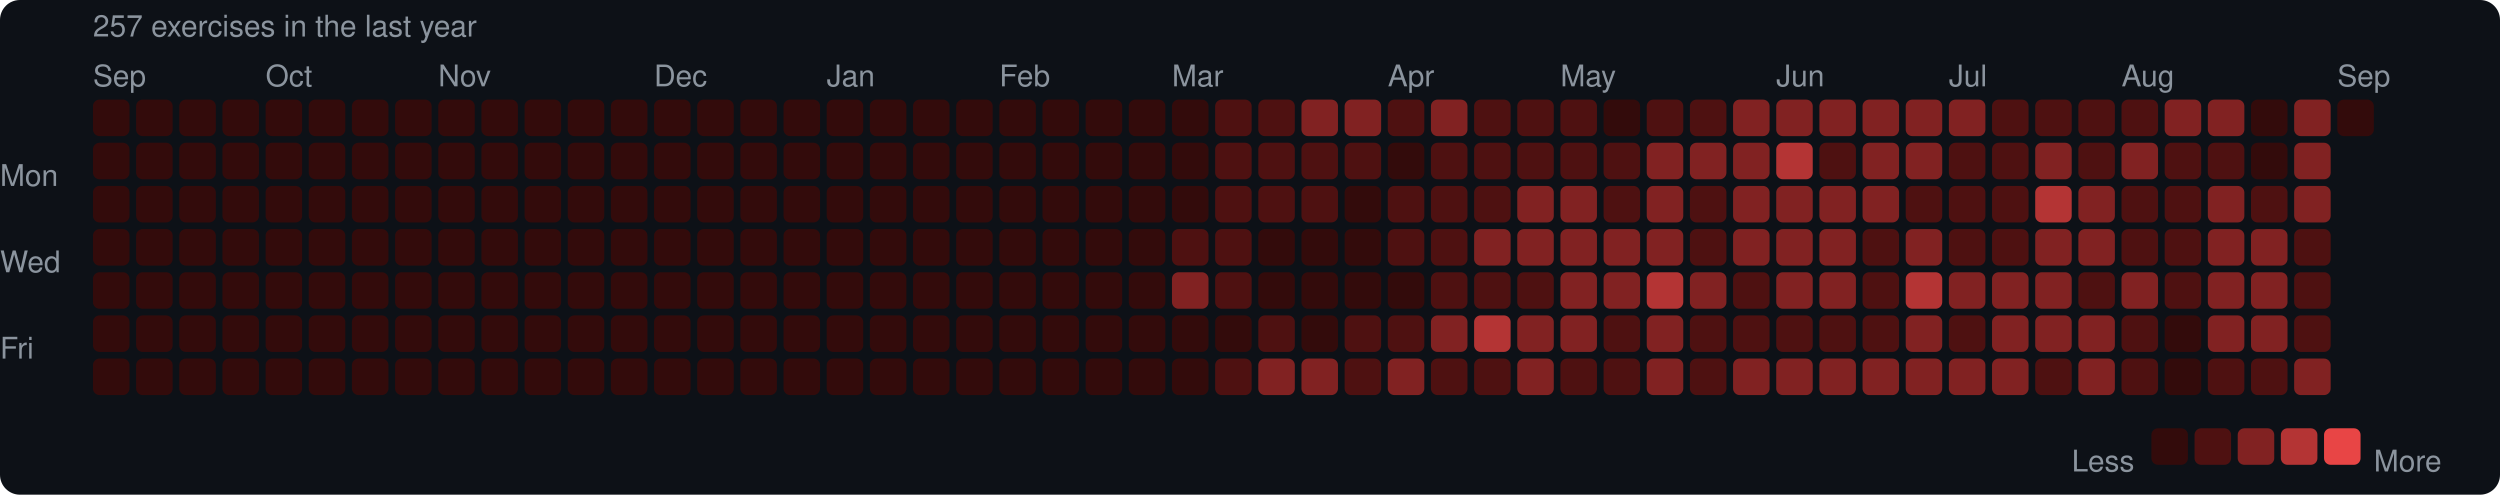
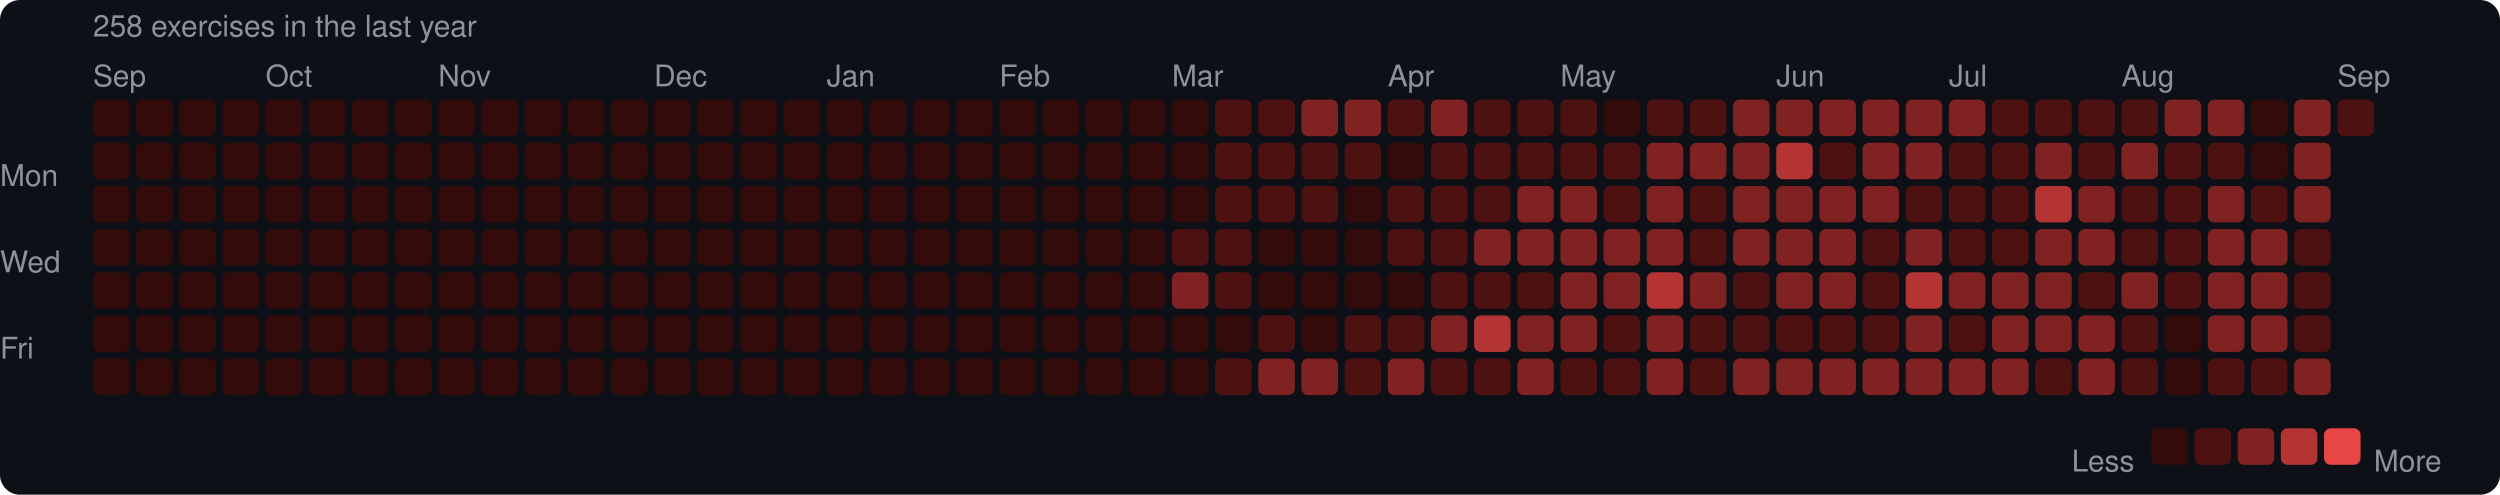
<svg xmlns="http://www.w3.org/2000/svg" width="753" height="149" viewBox="0 0 753 149">
  <rect width="753" height="149" rx="6" fill="#0d1117" />
  <style>text { font-family: -apple-system, BlinkMacSystemFont, "Segoe UI", Helvetica, Arial, sans-serif; fill: #8b949e; font-size: 9px; }</style>
-   <text x="28" y="11" font-size="9">257 exercises in the last year</text>
+   <text x="28" y="11" font-size="9">258 exercises in the last year</text>
  <text x="28" y="26">Sep</text>
  <text x="80" y="26">Oct</text>
  <text x="132" y="26">Nov</text>
  <text x="197" y="26">Dec</text>
  <text x="249" y="26">Jan</text>
  <text x="301" y="26">Feb</text>
  <text x="353" y="26">Mar</text>
  <text x="418" y="26">Apr</text>
  <text x="470" y="26">May</text>
  <text x="535" y="26">Jun</text>
  <text x="587" y="26">Jul</text>
  <text x="639" y="26">Aug</text>
  <text x="704" y="26">Sep</text>
  <text x="0" y="53" dominant-baseline="middle">Mon</text>
  <text x="0" y="79" dominant-baseline="middle">Wed</text>
  <text x="0" y="105" dominant-baseline="middle">Fri</text>
  <rect x="28" y="30" width="11" height="11" rx="2" fill="#330b0b" />
  <rect x="28" y="43" width="11" height="11" rx="2" fill="#330b0b" />
  <rect x="28" y="56" width="11" height="11" rx="2" fill="#330b0b" />
  <rect x="28" y="69" width="11" height="11" rx="2" fill="#330b0b" />
  <rect x="28" y="82" width="11" height="11" rx="2" fill="#330b0b" />
  <rect x="28" y="95" width="11" height="11" rx="2" fill="#330b0b" />
  <rect x="28" y="108" width="11" height="11" rx="2" fill="#330b0b" />
  <rect x="41" y="30" width="11" height="11" rx="2" fill="#330b0b" />
  <rect x="41" y="43" width="11" height="11" rx="2" fill="#330b0b" />
  <rect x="41" y="56" width="11" height="11" rx="2" fill="#330b0b" />
  <rect x="41" y="69" width="11" height="11" rx="2" fill="#330b0b" />
  <rect x="41" y="82" width="11" height="11" rx="2" fill="#330b0b" />
  <rect x="41" y="95" width="11" height="11" rx="2" fill="#330b0b" />
  <rect x="41" y="108" width="11" height="11" rx="2" fill="#330b0b" />
  <rect x="54" y="30" width="11" height="11" rx="2" fill="#330b0b" />
  <rect x="54" y="43" width="11" height="11" rx="2" fill="#330b0b" />
  <rect x="54" y="56" width="11" height="11" rx="2" fill="#330b0b" />
  <rect x="54" y="69" width="11" height="11" rx="2" fill="#330b0b" />
  <rect x="54" y="82" width="11" height="11" rx="2" fill="#330b0b" />
  <rect x="54" y="95" width="11" height="11" rx="2" fill="#330b0b" />
  <rect x="54" y="108" width="11" height="11" rx="2" fill="#330b0b" />
  <rect x="67" y="30" width="11" height="11" rx="2" fill="#330b0b" />
  <rect x="67" y="43" width="11" height="11" rx="2" fill="#330b0b" />
  <rect x="67" y="56" width="11" height="11" rx="2" fill="#330b0b" />
  <rect x="67" y="69" width="11" height="11" rx="2" fill="#330b0b" />
  <rect x="67" y="82" width="11" height="11" rx="2" fill="#330b0b" />
  <rect x="67" y="95" width="11" height="11" rx="2" fill="#330b0b" />
  <rect x="67" y="108" width="11" height="11" rx="2" fill="#330b0b" />
  <rect x="80" y="30" width="11" height="11" rx="2" fill="#330b0b" />
  <rect x="80" y="43" width="11" height="11" rx="2" fill="#330b0b" />
  <rect x="80" y="56" width="11" height="11" rx="2" fill="#330b0b" />
  <rect x="80" y="69" width="11" height="11" rx="2" fill="#330b0b" />
  <rect x="80" y="82" width="11" height="11" rx="2" fill="#330b0b" />
  <rect x="80" y="95" width="11" height="11" rx="2" fill="#330b0b" />
  <rect x="80" y="108" width="11" height="11" rx="2" fill="#330b0b" />
  <rect x="93" y="30" width="11" height="11" rx="2" fill="#330b0b" />
  <rect x="93" y="43" width="11" height="11" rx="2" fill="#330b0b" />
  <rect x="93" y="56" width="11" height="11" rx="2" fill="#330b0b" />
  <rect x="93" y="69" width="11" height="11" rx="2" fill="#330b0b" />
  <rect x="93" y="82" width="11" height="11" rx="2" fill="#330b0b" />
  <rect x="93" y="95" width="11" height="11" rx="2" fill="#330b0b" />
  <rect x="93" y="108" width="11" height="11" rx="2" fill="#330b0b" />
  <rect x="106" y="30" width="11" height="11" rx="2" fill="#330b0b" />
  <rect x="106" y="43" width="11" height="11" rx="2" fill="#330b0b" />
  <rect x="106" y="56" width="11" height="11" rx="2" fill="#330b0b" />
  <rect x="106" y="69" width="11" height="11" rx="2" fill="#330b0b" />
  <rect x="106" y="82" width="11" height="11" rx="2" fill="#330b0b" />
  <rect x="106" y="95" width="11" height="11" rx="2" fill="#330b0b" />
  <rect x="106" y="108" width="11" height="11" rx="2" fill="#330b0b" />
  <rect x="119" y="30" width="11" height="11" rx="2" fill="#330b0b" />
  <rect x="119" y="43" width="11" height="11" rx="2" fill="#330b0b" />
  <rect x="119" y="56" width="11" height="11" rx="2" fill="#330b0b" />
  <rect x="119" y="69" width="11" height="11" rx="2" fill="#330b0b" />
  <rect x="119" y="82" width="11" height="11" rx="2" fill="#330b0b" />
  <rect x="119" y="95" width="11" height="11" rx="2" fill="#330b0b" />
  <rect x="119" y="108" width="11" height="11" rx="2" fill="#330b0b" />
  <rect x="132" y="30" width="11" height="11" rx="2" fill="#330b0b" />
  <rect x="132" y="43" width="11" height="11" rx="2" fill="#330b0b" />
  <rect x="132" y="56" width="11" height="11" rx="2" fill="#330b0b" />
  <rect x="132" y="69" width="11" height="11" rx="2" fill="#330b0b" />
  <rect x="132" y="82" width="11" height="11" rx="2" fill="#330b0b" />
  <rect x="132" y="95" width="11" height="11" rx="2" fill="#330b0b" />
  <rect x="132" y="108" width="11" height="11" rx="2" fill="#330b0b" />
  <rect x="145" y="30" width="11" height="11" rx="2" fill="#330b0b" />
  <rect x="145" y="43" width="11" height="11" rx="2" fill="#330b0b" />
  <rect x="145" y="56" width="11" height="11" rx="2" fill="#330b0b" />
  <rect x="145" y="69" width="11" height="11" rx="2" fill="#330b0b" />
  <rect x="145" y="82" width="11" height="11" rx="2" fill="#330b0b" />
  <rect x="145" y="95" width="11" height="11" rx="2" fill="#330b0b" />
  <rect x="145" y="108" width="11" height="11" rx="2" fill="#330b0b" />
  <rect x="158" y="30" width="11" height="11" rx="2" fill="#330b0b" />
  <rect x="158" y="43" width="11" height="11" rx="2" fill="#330b0b" />
  <rect x="158" y="56" width="11" height="11" rx="2" fill="#330b0b" />
  <rect x="158" y="69" width="11" height="11" rx="2" fill="#330b0b" />
  <rect x="158" y="82" width="11" height="11" rx="2" fill="#330b0b" />
  <rect x="158" y="95" width="11" height="11" rx="2" fill="#330b0b" />
  <rect x="158" y="108" width="11" height="11" rx="2" fill="#330b0b" />
  <rect x="171" y="30" width="11" height="11" rx="2" fill="#330b0b" />
  <rect x="171" y="43" width="11" height="11" rx="2" fill="#330b0b" />
  <rect x="171" y="56" width="11" height="11" rx="2" fill="#330b0b" />
  <rect x="171" y="69" width="11" height="11" rx="2" fill="#330b0b" />
  <rect x="171" y="82" width="11" height="11" rx="2" fill="#330b0b" />
  <rect x="171" y="95" width="11" height="11" rx="2" fill="#330b0b" />
  <rect x="171" y="108" width="11" height="11" rx="2" fill="#330b0b" />
  <rect x="184" y="30" width="11" height="11" rx="2" fill="#330b0b" />
  <rect x="184" y="43" width="11" height="11" rx="2" fill="#330b0b" />
  <rect x="184" y="56" width="11" height="11" rx="2" fill="#330b0b" />
  <rect x="184" y="69" width="11" height="11" rx="2" fill="#330b0b" />
  <rect x="184" y="82" width="11" height="11" rx="2" fill="#330b0b" />
  <rect x="184" y="95" width="11" height="11" rx="2" fill="#330b0b" />
  <rect x="184" y="108" width="11" height="11" rx="2" fill="#330b0b" />
  <rect x="197" y="30" width="11" height="11" rx="2" fill="#330b0b" />
  <rect x="197" y="43" width="11" height="11" rx="2" fill="#330b0b" />
  <rect x="197" y="56" width="11" height="11" rx="2" fill="#330b0b" />
  <rect x="197" y="69" width="11" height="11" rx="2" fill="#330b0b" />
  <rect x="197" y="82" width="11" height="11" rx="2" fill="#330b0b" />
  <rect x="197" y="95" width="11" height="11" rx="2" fill="#330b0b" />
  <rect x="197" y="108" width="11" height="11" rx="2" fill="#330b0b" />
  <rect x="210" y="30" width="11" height="11" rx="2" fill="#330b0b" />
  <rect x="210" y="43" width="11" height="11" rx="2" fill="#330b0b" />
  <rect x="210" y="56" width="11" height="11" rx="2" fill="#330b0b" />
  <rect x="210" y="69" width="11" height="11" rx="2" fill="#330b0b" />
  <rect x="210" y="82" width="11" height="11" rx="2" fill="#330b0b" />
  <rect x="210" y="95" width="11" height="11" rx="2" fill="#330b0b" />
  <rect x="210" y="108" width="11" height="11" rx="2" fill="#330b0b" />
  <rect x="223" y="30" width="11" height="11" rx="2" fill="#330b0b" />
  <rect x="223" y="43" width="11" height="11" rx="2" fill="#330b0b" />
  <rect x="223" y="56" width="11" height="11" rx="2" fill="#330b0b" />
  <rect x="223" y="69" width="11" height="11" rx="2" fill="#330b0b" />
  <rect x="223" y="82" width="11" height="11" rx="2" fill="#330b0b" />
  <rect x="223" y="95" width="11" height="11" rx="2" fill="#330b0b" />
  <rect x="223" y="108" width="11" height="11" rx="2" fill="#330b0b" />
  <rect x="236" y="30" width="11" height="11" rx="2" fill="#330b0b" />
  <rect x="236" y="43" width="11" height="11" rx="2" fill="#330b0b" />
  <rect x="236" y="56" width="11" height="11" rx="2" fill="#330b0b" />
  <rect x="236" y="69" width="11" height="11" rx="2" fill="#330b0b" />
  <rect x="236" y="82" width="11" height="11" rx="2" fill="#330b0b" />
  <rect x="236" y="95" width="11" height="11" rx="2" fill="#330b0b" />
  <rect x="236" y="108" width="11" height="11" rx="2" fill="#330b0b" />
  <rect x="249" y="30" width="11" height="11" rx="2" fill="#330b0b" />
  <rect x="249" y="43" width="11" height="11" rx="2" fill="#330b0b" />
  <rect x="249" y="56" width="11" height="11" rx="2" fill="#330b0b" />
  <rect x="249" y="69" width="11" height="11" rx="2" fill="#330b0b" />
  <rect x="249" y="82" width="11" height="11" rx="2" fill="#330b0b" />
  <rect x="249" y="95" width="11" height="11" rx="2" fill="#330b0b" />
  <rect x="249" y="108" width="11" height="11" rx="2" fill="#330b0b" />
  <rect x="262" y="30" width="11" height="11" rx="2" fill="#330b0b" />
  <rect x="262" y="43" width="11" height="11" rx="2" fill="#330b0b" />
  <rect x="262" y="56" width="11" height="11" rx="2" fill="#330b0b" />
  <rect x="262" y="69" width="11" height="11" rx="2" fill="#330b0b" />
  <rect x="262" y="82" width="11" height="11" rx="2" fill="#330b0b" />
  <rect x="262" y="95" width="11" height="11" rx="2" fill="#330b0b" />
  <rect x="262" y="108" width="11" height="11" rx="2" fill="#330b0b" />
  <rect x="275" y="30" width="11" height="11" rx="2" fill="#330b0b" />
  <rect x="275" y="43" width="11" height="11" rx="2" fill="#330b0b" />
  <rect x="275" y="56" width="11" height="11" rx="2" fill="#330b0b" />
  <rect x="275" y="69" width="11" height="11" rx="2" fill="#330b0b" />
  <rect x="275" y="82" width="11" height="11" rx="2" fill="#330b0b" />
  <rect x="275" y="95" width="11" height="11" rx="2" fill="#330b0b" />
  <rect x="275" y="108" width="11" height="11" rx="2" fill="#330b0b" />
  <rect x="288" y="30" width="11" height="11" rx="2" fill="#330b0b" />
  <rect x="288" y="43" width="11" height="11" rx="2" fill="#330b0b" />
  <rect x="288" y="56" width="11" height="11" rx="2" fill="#330b0b" />
  <rect x="288" y="69" width="11" height="11" rx="2" fill="#330b0b" />
  <rect x="288" y="82" width="11" height="11" rx="2" fill="#330b0b" />
  <rect x="288" y="95" width="11" height="11" rx="2" fill="#330b0b" />
  <rect x="288" y="108" width="11" height="11" rx="2" fill="#330b0b" />
  <rect x="301" y="30" width="11" height="11" rx="2" fill="#330b0b" />
  <rect x="301" y="43" width="11" height="11" rx="2" fill="#330b0b" />
  <rect x="301" y="56" width="11" height="11" rx="2" fill="#330b0b" />
  <rect x="301" y="69" width="11" height="11" rx="2" fill="#330b0b" />
  <rect x="301" y="82" width="11" height="11" rx="2" fill="#330b0b" />
  <rect x="301" y="95" width="11" height="11" rx="2" fill="#330b0b" />
  <rect x="301" y="108" width="11" height="11" rx="2" fill="#330b0b" />
  <rect x="314" y="30" width="11" height="11" rx="2" fill="#330b0b" />
  <rect x="314" y="43" width="11" height="11" rx="2" fill="#330b0b" />
  <rect x="314" y="56" width="11" height="11" rx="2" fill="#330b0b" />
  <rect x="314" y="69" width="11" height="11" rx="2" fill="#330b0b" />
  <rect x="314" y="82" width="11" height="11" rx="2" fill="#330b0b" />
  <rect x="314" y="95" width="11" height="11" rx="2" fill="#330b0b" />
  <rect x="314" y="108" width="11" height="11" rx="2" fill="#330b0b" />
  <rect x="327" y="30" width="11" height="11" rx="2" fill="#330b0b" />
  <rect x="327" y="43" width="11" height="11" rx="2" fill="#330b0b" />
  <rect x="327" y="56" width="11" height="11" rx="2" fill="#330b0b" />
  <rect x="327" y="69" width="11" height="11" rx="2" fill="#330b0b" />
  <rect x="327" y="82" width="11" height="11" rx="2" fill="#330b0b" />
  <rect x="327" y="95" width="11" height="11" rx="2" fill="#330b0b" />
  <rect x="327" y="108" width="11" height="11" rx="2" fill="#330b0b" />
  <rect x="340" y="30" width="11" height="11" rx="2" fill="#330b0b" />
  <rect x="340" y="43" width="11" height="11" rx="2" fill="#330b0b" />
  <rect x="340" y="56" width="11" height="11" rx="2" fill="#330b0b" />
  <rect x="340" y="69" width="11" height="11" rx="2" fill="#330b0b" />
  <rect x="340" y="82" width="11" height="11" rx="2" fill="#330b0b" />
  <rect x="340" y="95" width="11" height="11" rx="2" fill="#330b0b" />
  <rect x="340" y="108" width="11" height="11" rx="2" fill="#330b0b" />
  <rect x="353" y="30" width="11" height="11" rx="2" fill="#330b0b" />
  <rect x="353" y="43" width="11" height="11" rx="2" fill="#330b0b" />
  <rect x="353" y="56" width="11" height="11" rx="2" fill="#330b0b" />
  <rect x="353" y="69" width="11" height="11" rx="2" fill="#4e1111" />
  <rect x="353" y="82" width="11" height="11" rx="2" fill="#812222" />
  <rect x="353" y="95" width="11" height="11" rx="2" fill="#330b0b" />
  <rect x="353" y="108" width="11" height="11" rx="2" fill="#330b0b" />
  <rect x="366" y="30" width="11" height="11" rx="2" fill="#4e1111" />
  <rect x="366" y="43" width="11" height="11" rx="2" fill="#4e1111" />
  <rect x="366" y="56" width="11" height="11" rx="2" fill="#4e1111" />
  <rect x="366" y="69" width="11" height="11" rx="2" fill="#4e1111" />
  <rect x="366" y="82" width="11" height="11" rx="2" fill="#4e1111" />
  <rect x="366" y="95" width="11" height="11" rx="2" fill="#330b0b" />
  <rect x="366" y="108" width="11" height="11" rx="2" fill="#4e1111" />
  <rect x="379" y="30" width="11" height="11" rx="2" fill="#4e1111" />
  <rect x="379" y="43" width="11" height="11" rx="2" fill="#4e1111" />
  <rect x="379" y="56" width="11" height="11" rx="2" fill="#4e1111" />
  <rect x="379" y="69" width="11" height="11" rx="2" fill="#330b0b" />
  <rect x="379" y="82" width="11" height="11" rx="2" fill="#330b0b" />
  <rect x="379" y="95" width="11" height="11" rx="2" fill="#4e1111" />
  <rect x="379" y="108" width="11" height="11" rx="2" fill="#812222" />
  <rect x="392" y="30" width="11" height="11" rx="2" fill="#812222" />
  <rect x="392" y="43" width="11" height="11" rx="2" fill="#4e1111" />
  <rect x="392" y="56" width="11" height="11" rx="2" fill="#4e1111" />
  <rect x="392" y="69" width="11" height="11" rx="2" fill="#330b0b" />
  <rect x="392" y="82" width="11" height="11" rx="2" fill="#330b0b" />
  <rect x="392" y="95" width="11" height="11" rx="2" fill="#330b0b" />
  <rect x="392" y="108" width="11" height="11" rx="2" fill="#812222" />
  <rect x="405" y="30" width="11" height="11" rx="2" fill="#812222" />
  <rect x="405" y="43" width="11" height="11" rx="2" fill="#4e1111" />
  <rect x="405" y="56" width="11" height="11" rx="2" fill="#330b0b" />
  <rect x="405" y="69" width="11" height="11" rx="2" fill="#330b0b" />
  <rect x="405" y="82" width="11" height="11" rx="2" fill="#330b0b" />
  <rect x="405" y="95" width="11" height="11" rx="2" fill="#4e1111" />
  <rect x="405" y="108" width="11" height="11" rx="2" fill="#4e1111" />
  <rect x="418" y="30" width="11" height="11" rx="2" fill="#4e1111" />
  <rect x="418" y="43" width="11" height="11" rx="2" fill="#330b0b" />
  <rect x="418" y="56" width="11" height="11" rx="2" fill="#4e1111" />
  <rect x="418" y="69" width="11" height="11" rx="2" fill="#4e1111" />
  <rect x="418" y="82" width="11" height="11" rx="2" fill="#330b0b" />
  <rect x="418" y="95" width="11" height="11" rx="2" fill="#4e1111" />
  <rect x="418" y="108" width="11" height="11" rx="2" fill="#812222" />
  <rect x="431" y="30" width="11" height="11" rx="2" fill="#812222" />
  <rect x="431" y="43" width="11" height="11" rx="2" fill="#4e1111" />
  <rect x="431" y="56" width="11" height="11" rx="2" fill="#4e1111" />
  <rect x="431" y="69" width="11" height="11" rx="2" fill="#4e1111" />
  <rect x="431" y="82" width="11" height="11" rx="2" fill="#4e1111" />
  <rect x="431" y="95" width="11" height="11" rx="2" fill="#812222" />
  <rect x="431" y="108" width="11" height="11" rx="2" fill="#4e1111" />
  <rect x="444" y="30" width="11" height="11" rx="2" fill="#4e1111" />
  <rect x="444" y="43" width="11" height="11" rx="2" fill="#4e1111" />
  <rect x="444" y="56" width="11" height="11" rx="2" fill="#4e1111" />
  <rect x="444" y="69" width="11" height="11" rx="2" fill="#812222" />
  <rect x="444" y="82" width="11" height="11" rx="2" fill="#4e1111" />
  <rect x="444" y="95" width="11" height="11" rx="2" fill="#b43434" />
  <rect x="444" y="108" width="11" height="11" rx="2" fill="#4e1111" />
  <rect x="457" y="30" width="11" height="11" rx="2" fill="#4e1111" />
  <rect x="457" y="43" width="11" height="11" rx="2" fill="#4e1111" />
  <rect x="457" y="56" width="11" height="11" rx="2" fill="#812222" />
  <rect x="457" y="69" width="11" height="11" rx="2" fill="#812222" />
  <rect x="457" y="82" width="11" height="11" rx="2" fill="#4e1111" />
  <rect x="457" y="95" width="11" height="11" rx="2" fill="#812222" />
  <rect x="457" y="108" width="11" height="11" rx="2" fill="#812222" />
  <rect x="470" y="30" width="11" height="11" rx="2" fill="#4e1111" />
  <rect x="470" y="43" width="11" height="11" rx="2" fill="#4e1111" />
  <rect x="470" y="56" width="11" height="11" rx="2" fill="#812222" />
  <rect x="470" y="69" width="11" height="11" rx="2" fill="#812222" />
  <rect x="470" y="82" width="11" height="11" rx="2" fill="#812222" />
  <rect x="470" y="95" width="11" height="11" rx="2" fill="#812222" />
  <rect x="470" y="108" width="11" height="11" rx="2" fill="#4e1111" />
  <rect x="483" y="30" width="11" height="11" rx="2" fill="#330b0b" />
  <rect x="483" y="43" width="11" height="11" rx="2" fill="#4e1111" />
  <rect x="483" y="56" width="11" height="11" rx="2" fill="#4e1111" />
  <rect x="483" y="69" width="11" height="11" rx="2" fill="#812222" />
  <rect x="483" y="82" width="11" height="11" rx="2" fill="#812222" />
  <rect x="483" y="95" width="11" height="11" rx="2" fill="#4e1111" />
  <rect x="483" y="108" width="11" height="11" rx="2" fill="#4e1111" />
  <rect x="496" y="30" width="11" height="11" rx="2" fill="#4e1111" />
  <rect x="496" y="43" width="11" height="11" rx="2" fill="#812222" />
  <rect x="496" y="56" width="11" height="11" rx="2" fill="#812222" />
  <rect x="496" y="69" width="11" height="11" rx="2" fill="#812222" />
  <rect x="496" y="82" width="11" height="11" rx="2" fill="#b43434" />
  <rect x="496" y="95" width="11" height="11" rx="2" fill="#812222" />
  <rect x="496" y="108" width="11" height="11" rx="2" fill="#812222" />
  <rect x="509" y="30" width="11" height="11" rx="2" fill="#4e1111" />
  <rect x="509" y="43" width="11" height="11" rx="2" fill="#812222" />
  <rect x="509" y="56" width="11" height="11" rx="2" fill="#4e1111" />
  <rect x="509" y="69" width="11" height="11" rx="2" fill="#4e1111" />
  <rect x="509" y="82" width="11" height="11" rx="2" fill="#812222" />
  <rect x="509" y="95" width="11" height="11" rx="2" fill="#4e1111" />
  <rect x="509" y="108" width="11" height="11" rx="2" fill="#4e1111" />
  <rect x="522" y="30" width="11" height="11" rx="2" fill="#812222" />
  <rect x="522" y="43" width="11" height="11" rx="2" fill="#812222" />
  <rect x="522" y="56" width="11" height="11" rx="2" fill="#812222" />
  <rect x="522" y="69" width="11" height="11" rx="2" fill="#812222" />
  <rect x="522" y="82" width="11" height="11" rx="2" fill="#4e1111" />
  <rect x="522" y="95" width="11" height="11" rx="2" fill="#4e1111" />
  <rect x="522" y="108" width="11" height="11" rx="2" fill="#812222" />
  <rect x="535" y="30" width="11" height="11" rx="2" fill="#812222" />
  <rect x="535" y="43" width="11" height="11" rx="2" fill="#b43434" />
  <rect x="535" y="56" width="11" height="11" rx="2" fill="#812222" />
  <rect x="535" y="69" width="11" height="11" rx="2" fill="#812222" />
  <rect x="535" y="82" width="11" height="11" rx="2" fill="#812222" />
  <rect x="535" y="95" width="11" height="11" rx="2" fill="#4e1111" />
  <rect x="535" y="108" width="11" height="11" rx="2" fill="#812222" />
  <rect x="548" y="30" width="11" height="11" rx="2" fill="#812222" />
  <rect x="548" y="43" width="11" height="11" rx="2" fill="#4e1111" />
  <rect x="548" y="56" width="11" height="11" rx="2" fill="#812222" />
  <rect x="548" y="69" width="11" height="11" rx="2" fill="#812222" />
  <rect x="548" y="82" width="11" height="11" rx="2" fill="#812222" />
  <rect x="548" y="95" width="11" height="11" rx="2" fill="#4e1111" />
  <rect x="548" y="108" width="11" height="11" rx="2" fill="#812222" />
  <rect x="561" y="30" width="11" height="11" rx="2" fill="#812222" />
  <rect x="561" y="43" width="11" height="11" rx="2" fill="#812222" />
  <rect x="561" y="56" width="11" height="11" rx="2" fill="#812222" />
  <rect x="561" y="69" width="11" height="11" rx="2" fill="#4e1111" />
  <rect x="561" y="82" width="11" height="11" rx="2" fill="#4e1111" />
  <rect x="561" y="95" width="11" height="11" rx="2" fill="#4e1111" />
  <rect x="561" y="108" width="11" height="11" rx="2" fill="#812222" />
  <rect x="574" y="30" width="11" height="11" rx="2" fill="#812222" />
  <rect x="574" y="43" width="11" height="11" rx="2" fill="#812222" />
  <rect x="574" y="56" width="11" height="11" rx="2" fill="#4e1111" />
  <rect x="574" y="69" width="11" height="11" rx="2" fill="#812222" />
  <rect x="574" y="82" width="11" height="11" rx="2" fill="#b43434" />
  <rect x="574" y="95" width="11" height="11" rx="2" fill="#812222" />
  <rect x="574" y="108" width="11" height="11" rx="2" fill="#812222" />
  <rect x="587" y="30" width="11" height="11" rx="2" fill="#812222" />
  <rect x="587" y="43" width="11" height="11" rx="2" fill="#4e1111" />
  <rect x="587" y="56" width="11" height="11" rx="2" fill="#4e1111" />
  <rect x="587" y="69" width="11" height="11" rx="2" fill="#4e1111" />
  <rect x="587" y="82" width="11" height="11" rx="2" fill="#812222" />
  <rect x="587" y="95" width="11" height="11" rx="2" fill="#4e1111" />
  <rect x="587" y="108" width="11" height="11" rx="2" fill="#812222" />
  <rect x="600" y="30" width="11" height="11" rx="2" fill="#4e1111" />
  <rect x="600" y="43" width="11" height="11" rx="2" fill="#4e1111" />
  <rect x="600" y="56" width="11" height="11" rx="2" fill="#4e1111" />
  <rect x="600" y="69" width="11" height="11" rx="2" fill="#4e1111" />
  <rect x="600" y="82" width="11" height="11" rx="2" fill="#812222" />
  <rect x="600" y="95" width="11" height="11" rx="2" fill="#812222" />
  <rect x="600" y="108" width="11" height="11" rx="2" fill="#812222" />
  <rect x="613" y="30" width="11" height="11" rx="2" fill="#4e1111" />
  <rect x="613" y="43" width="11" height="11" rx="2" fill="#812222" />
  <rect x="613" y="56" width="11" height="11" rx="2" fill="#b43434" />
  <rect x="613" y="69" width="11" height="11" rx="2" fill="#812222" />
  <rect x="613" y="82" width="11" height="11" rx="2" fill="#812222" />
  <rect x="613" y="95" width="11" height="11" rx="2" fill="#812222" />
  <rect x="613" y="108" width="11" height="11" rx="2" fill="#4e1111" />
  <rect x="626" y="30" width="11" height="11" rx="2" fill="#4e1111" />
  <rect x="626" y="43" width="11" height="11" rx="2" fill="#4e1111" />
  <rect x="626" y="56" width="11" height="11" rx="2" fill="#812222" />
  <rect x="626" y="69" width="11" height="11" rx="2" fill="#812222" />
  <rect x="626" y="82" width="11" height="11" rx="2" fill="#4e1111" />
  <rect x="626" y="95" width="11" height="11" rx="2" fill="#812222" />
  <rect x="626" y="108" width="11" height="11" rx="2" fill="#812222" />
  <rect x="639" y="30" width="11" height="11" rx="2" fill="#4e1111" />
  <rect x="639" y="43" width="11" height="11" rx="2" fill="#812222" />
  <rect x="639" y="56" width="11" height="11" rx="2" fill="#4e1111" />
  <rect x="639" y="69" width="11" height="11" rx="2" fill="#4e1111" />
  <rect x="639" y="82" width="11" height="11" rx="2" fill="#812222" />
  <rect x="639" y="95" width="11" height="11" rx="2" fill="#4e1111" />
  <rect x="639" y="108" width="11" height="11" rx="2" fill="#4e1111" />
  <rect x="652" y="30" width="11" height="11" rx="2" fill="#812222" />
  <rect x="652" y="43" width="11" height="11" rx="2" fill="#4e1111" />
  <rect x="652" y="56" width="11" height="11" rx="2" fill="#4e1111" />
  <rect x="652" y="69" width="11" height="11" rx="2" fill="#4e1111" />
  <rect x="652" y="82" width="11" height="11" rx="2" fill="#4e1111" />
  <rect x="652" y="95" width="11" height="11" rx="2" fill="#330b0b" />
  <rect x="652" y="108" width="11" height="11" rx="2" fill="#330b0b" />
  <rect x="665" y="30" width="11" height="11" rx="2" fill="#812222" />
  <rect x="665" y="43" width="11" height="11" rx="2" fill="#4e1111" />
  <rect x="665" y="56" width="11" height="11" rx="2" fill="#812222" />
  <rect x="665" y="69" width="11" height="11" rx="2" fill="#812222" />
  <rect x="665" y="82" width="11" height="11" rx="2" fill="#812222" />
  <rect x="665" y="95" width="11" height="11" rx="2" fill="#812222" />
  <rect x="665" y="108" width="11" height="11" rx="2" fill="#4e1111" />
  <rect x="678" y="30" width="11" height="11" rx="2" fill="#330b0b" />
  <rect x="678" y="43" width="11" height="11" rx="2" fill="#330b0b" />
  <rect x="678" y="56" width="11" height="11" rx="2" fill="#4e1111" />
  <rect x="678" y="69" width="11" height="11" rx="2" fill="#812222" />
  <rect x="678" y="82" width="11" height="11" rx="2" fill="#812222" />
  <rect x="678" y="95" width="11" height="11" rx="2" fill="#812222" />
  <rect x="678" y="108" width="11" height="11" rx="2" fill="#4e1111" />
  <rect x="691" y="30" width="11" height="11" rx="2" fill="#812222" />
  <rect x="691" y="43" width="11" height="11" rx="2" fill="#812222" />
  <rect x="691" y="56" width="11" height="11" rx="2" fill="#812222" />
  <rect x="691" y="69" width="11" height="11" rx="2" fill="#4e1111" />
  <rect x="691" y="82" width="11" height="11" rx="2" fill="#4e1111" />
  <rect x="691" y="95" width="11" height="11" rx="2" fill="#4e1111" />
  <rect x="691" y="108" width="11" height="11" rx="2" fill="#812222" />
-   <rect x="704" y="30" width="11" height="11" rx="2" fill="#330b0b" />
+   <rect x="704" y="30" width="11" height="11" rx="2" fill="#4e1111" />
  <text x="624" y="139" dominant-baseline="middle">Less</text>
  <rect x="648" y="129" width="11" height="11" rx="2" fill="#330b0b" />
  <rect x="661" y="129" width="11" height="11" rx="2" fill="#4e1111" />
  <rect x="674" y="129" width="11" height="11" rx="2" fill="#812222" />
  <rect x="687" y="129" width="11" height="11" rx="2" fill="#b43434" />
  <rect x="700" y="129" width="11" height="11" rx="2" fill="#e84545" />
  <text x="715" y="139" dominant-baseline="middle">More</text>
</svg>
